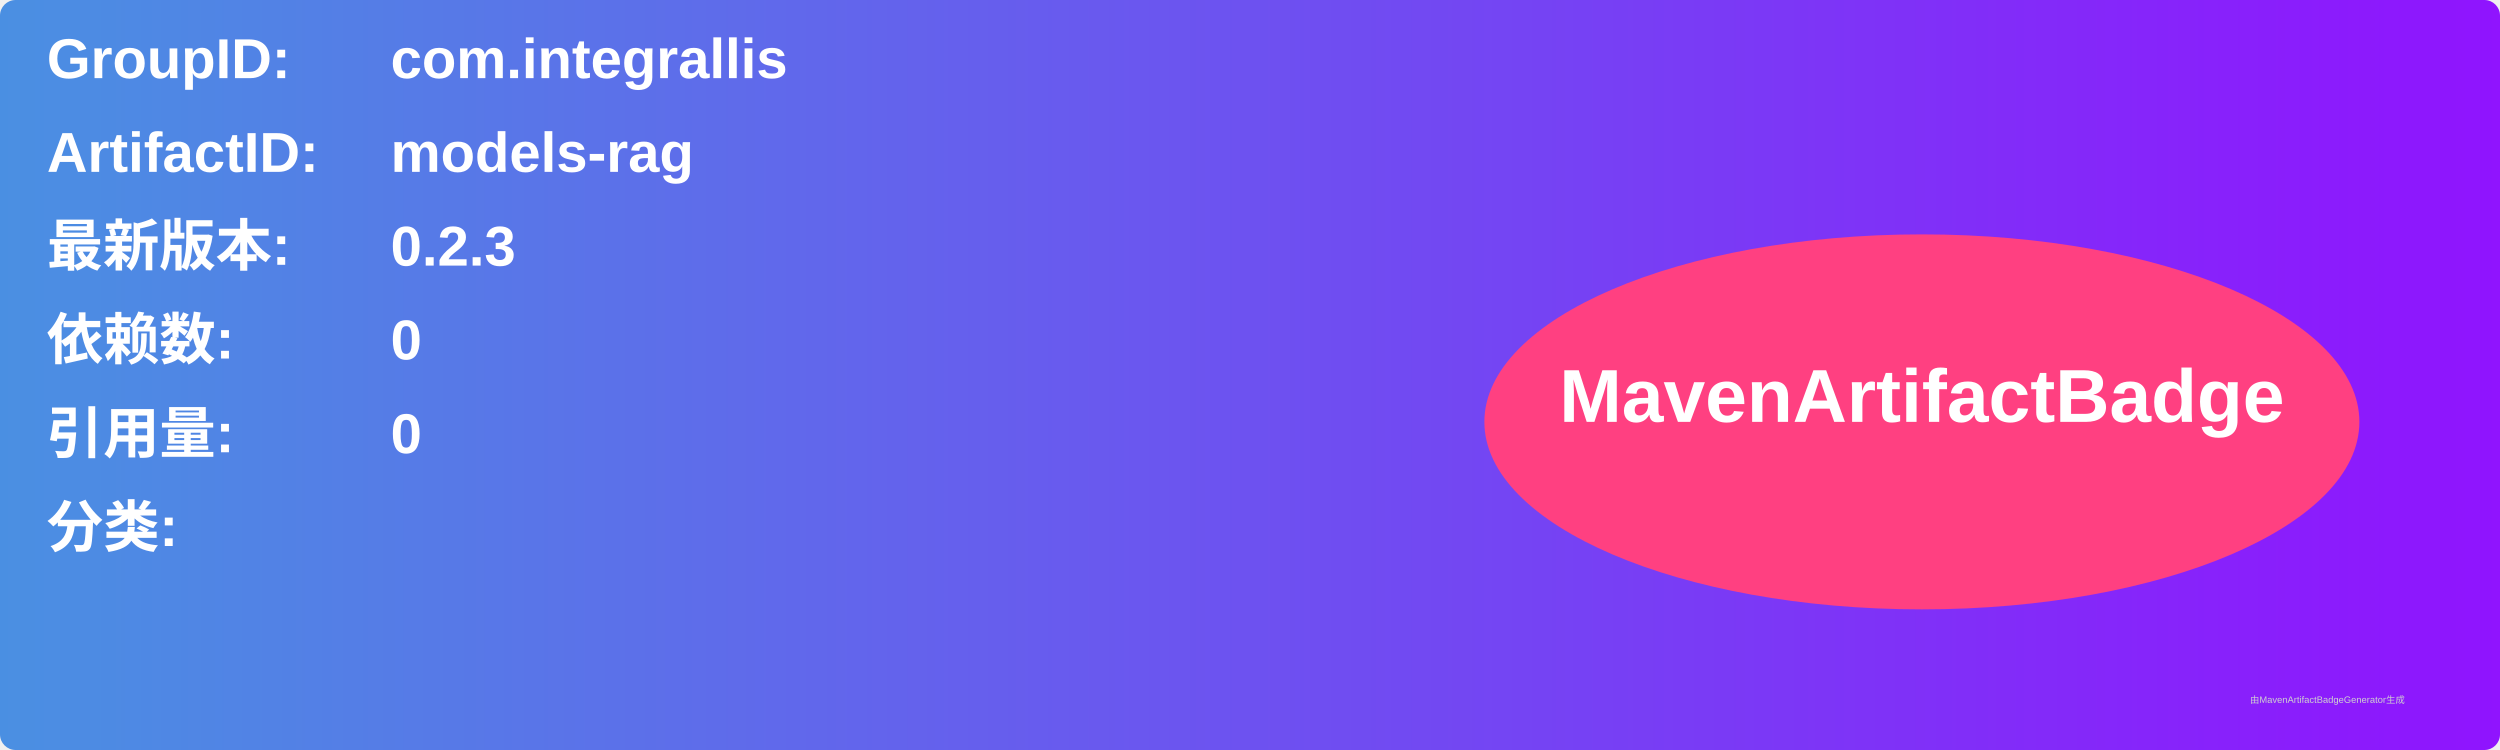
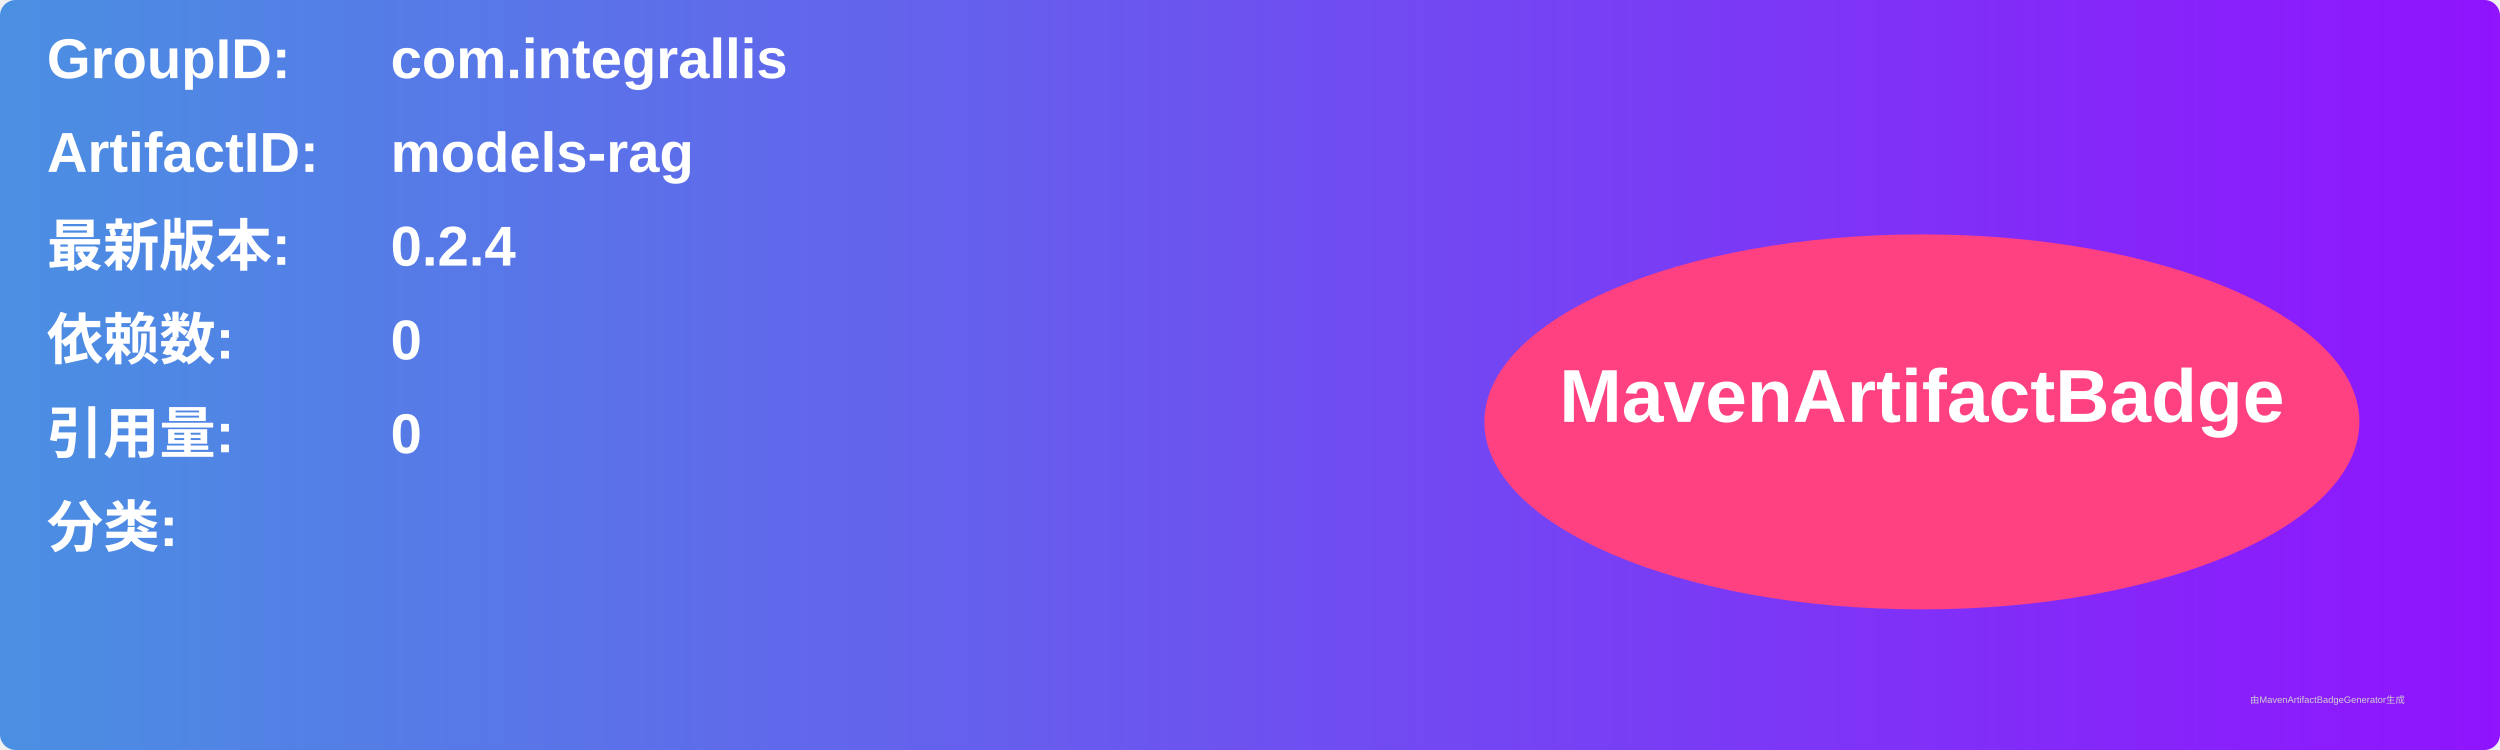
<svg xmlns="http://www.w3.org/2000/svg" width="800" height="240" viewBox="0 0 800 240">
  <linearGradient id="grad" x1="0%" y1="0%" x2="100%" y2="0%">
    <stop offset="0%" stop-color="#4a90e2" />
    <stop offset="100%" stop-color="#9013fe" />
  </linearGradient>
  <rect width="100%" height="100%" rx="5" ry="5" fill="url(#grad)" />
  <g transform="translate(15, 15)">
    <text x="0" y="10" font-family="Arial" font-size="18" fill="white" font-weight="bold" width="260">GroupID:</text>
    <text x="110" y="10" font-family="Arial" font-size="18" fill="white" font-weight="bold" width="460">com.integrallis</text>
    <text x="0" y="40" font-family="Arial" font-size="18" fill="white" font-weight="bold" width="260">ArtifactID:</text>
    <text x="110" y="40" font-family="Arial" font-size="18" fill="white" font-weight="bold" width="460">models-rag</text>
    <text x="0" y="70" font-family="Arial" font-size="18" fill="white" font-weight="bold">最新版本:</text>
    <text x="110" y="70" font-family="Arial" font-size="18" fill="white" font-weight="bold">
-       <tspan font-weight="bold">0.2.3</tspan>
+       <tspan font-weight="bold">0.2.4</tspan>
    </text>
    <text x="0" y="100" font-family="Arial" font-size="18" fill="white" font-weight="bold">依赖数: </text>
    <text x="110" y="100" font-family="Arial" font-size="18" fill="white">
      <tspan font-weight="bold">0</tspan>
    </text>
    <text x="0" y="130" font-family="Arial" font-size="18" fill="white" font-weight="bold">引用量: </text>
    <text x="110" y="130" font-family="Arial" font-size="18" fill="white">
      <tspan font-weight="bold">0</tspan>
    </text>
    <text x="0" y="160" font-family="Arial" font-size="18" fill="white" font-weight="bold">分类:</text>
    <text x="10" y="190" font-family="Arial" font-size="10" fill="white">
      <tspan font-weight="bold" />
    </text>
    <ellipse cx="600" cy="120" rx="140" ry="60" fill="#ff4081" />
    <text x="600" y="120" text-anchor="middle" font-family="Arial" font-size="24" fill="white" font-weight="bold">MavenArtifactBadge</text>
  </g>
  <text x="720" y="225" font-family="Arial" font-size="3" fill="#d0d0d0">由MavenArtifactBadgeGenerator生成</text>
</svg>
